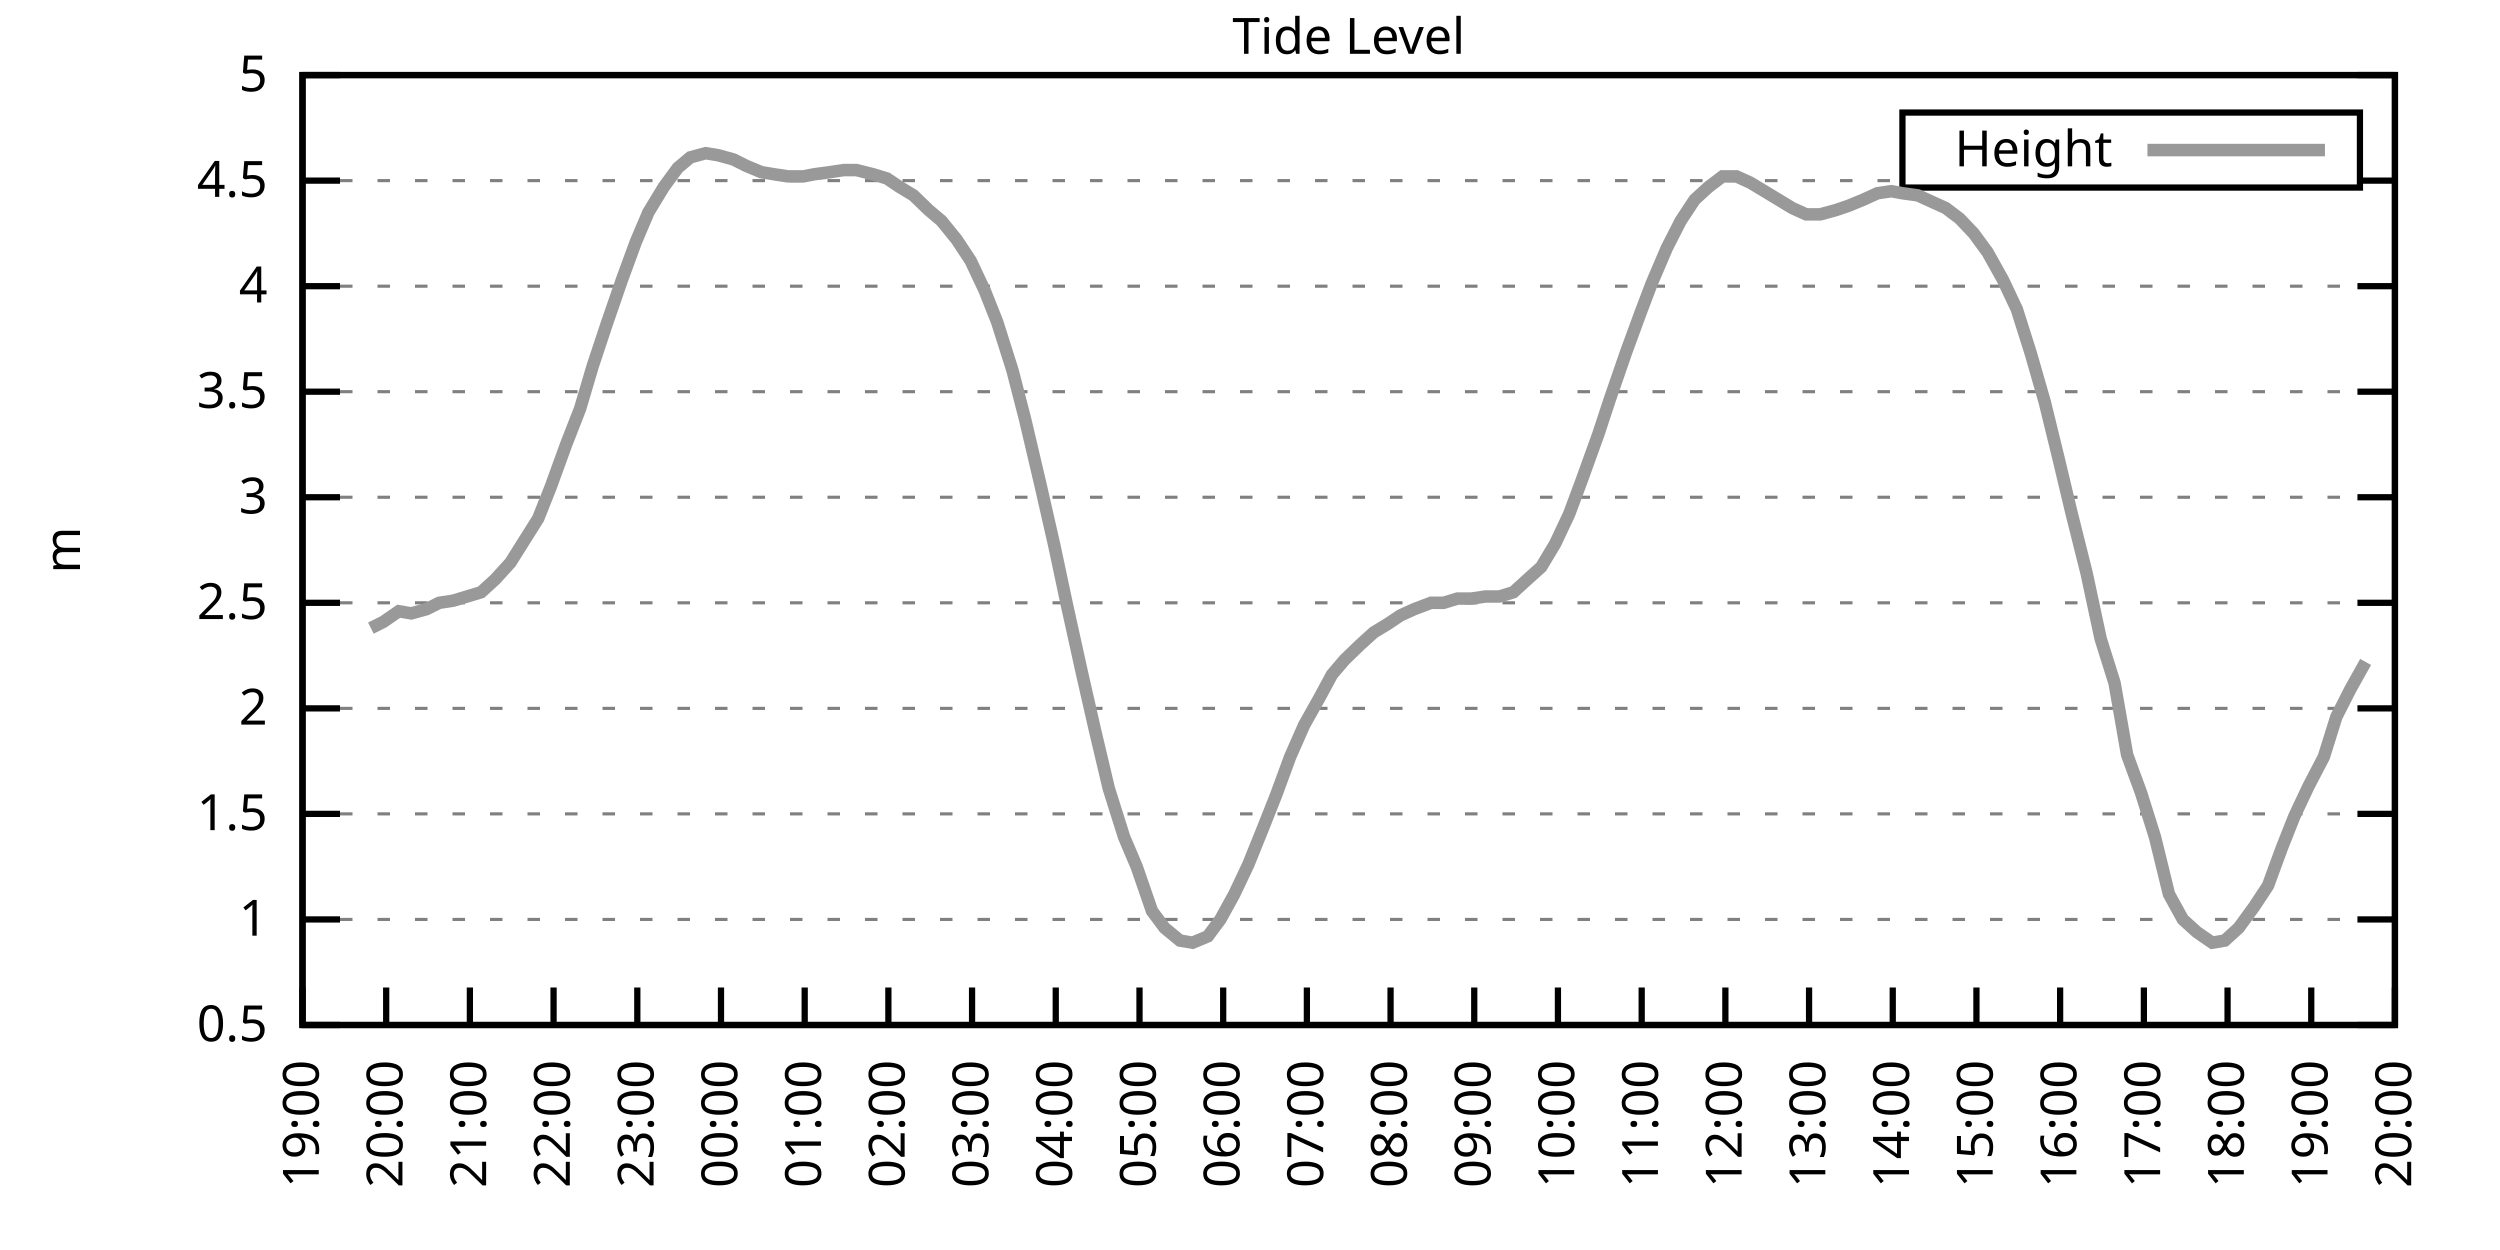
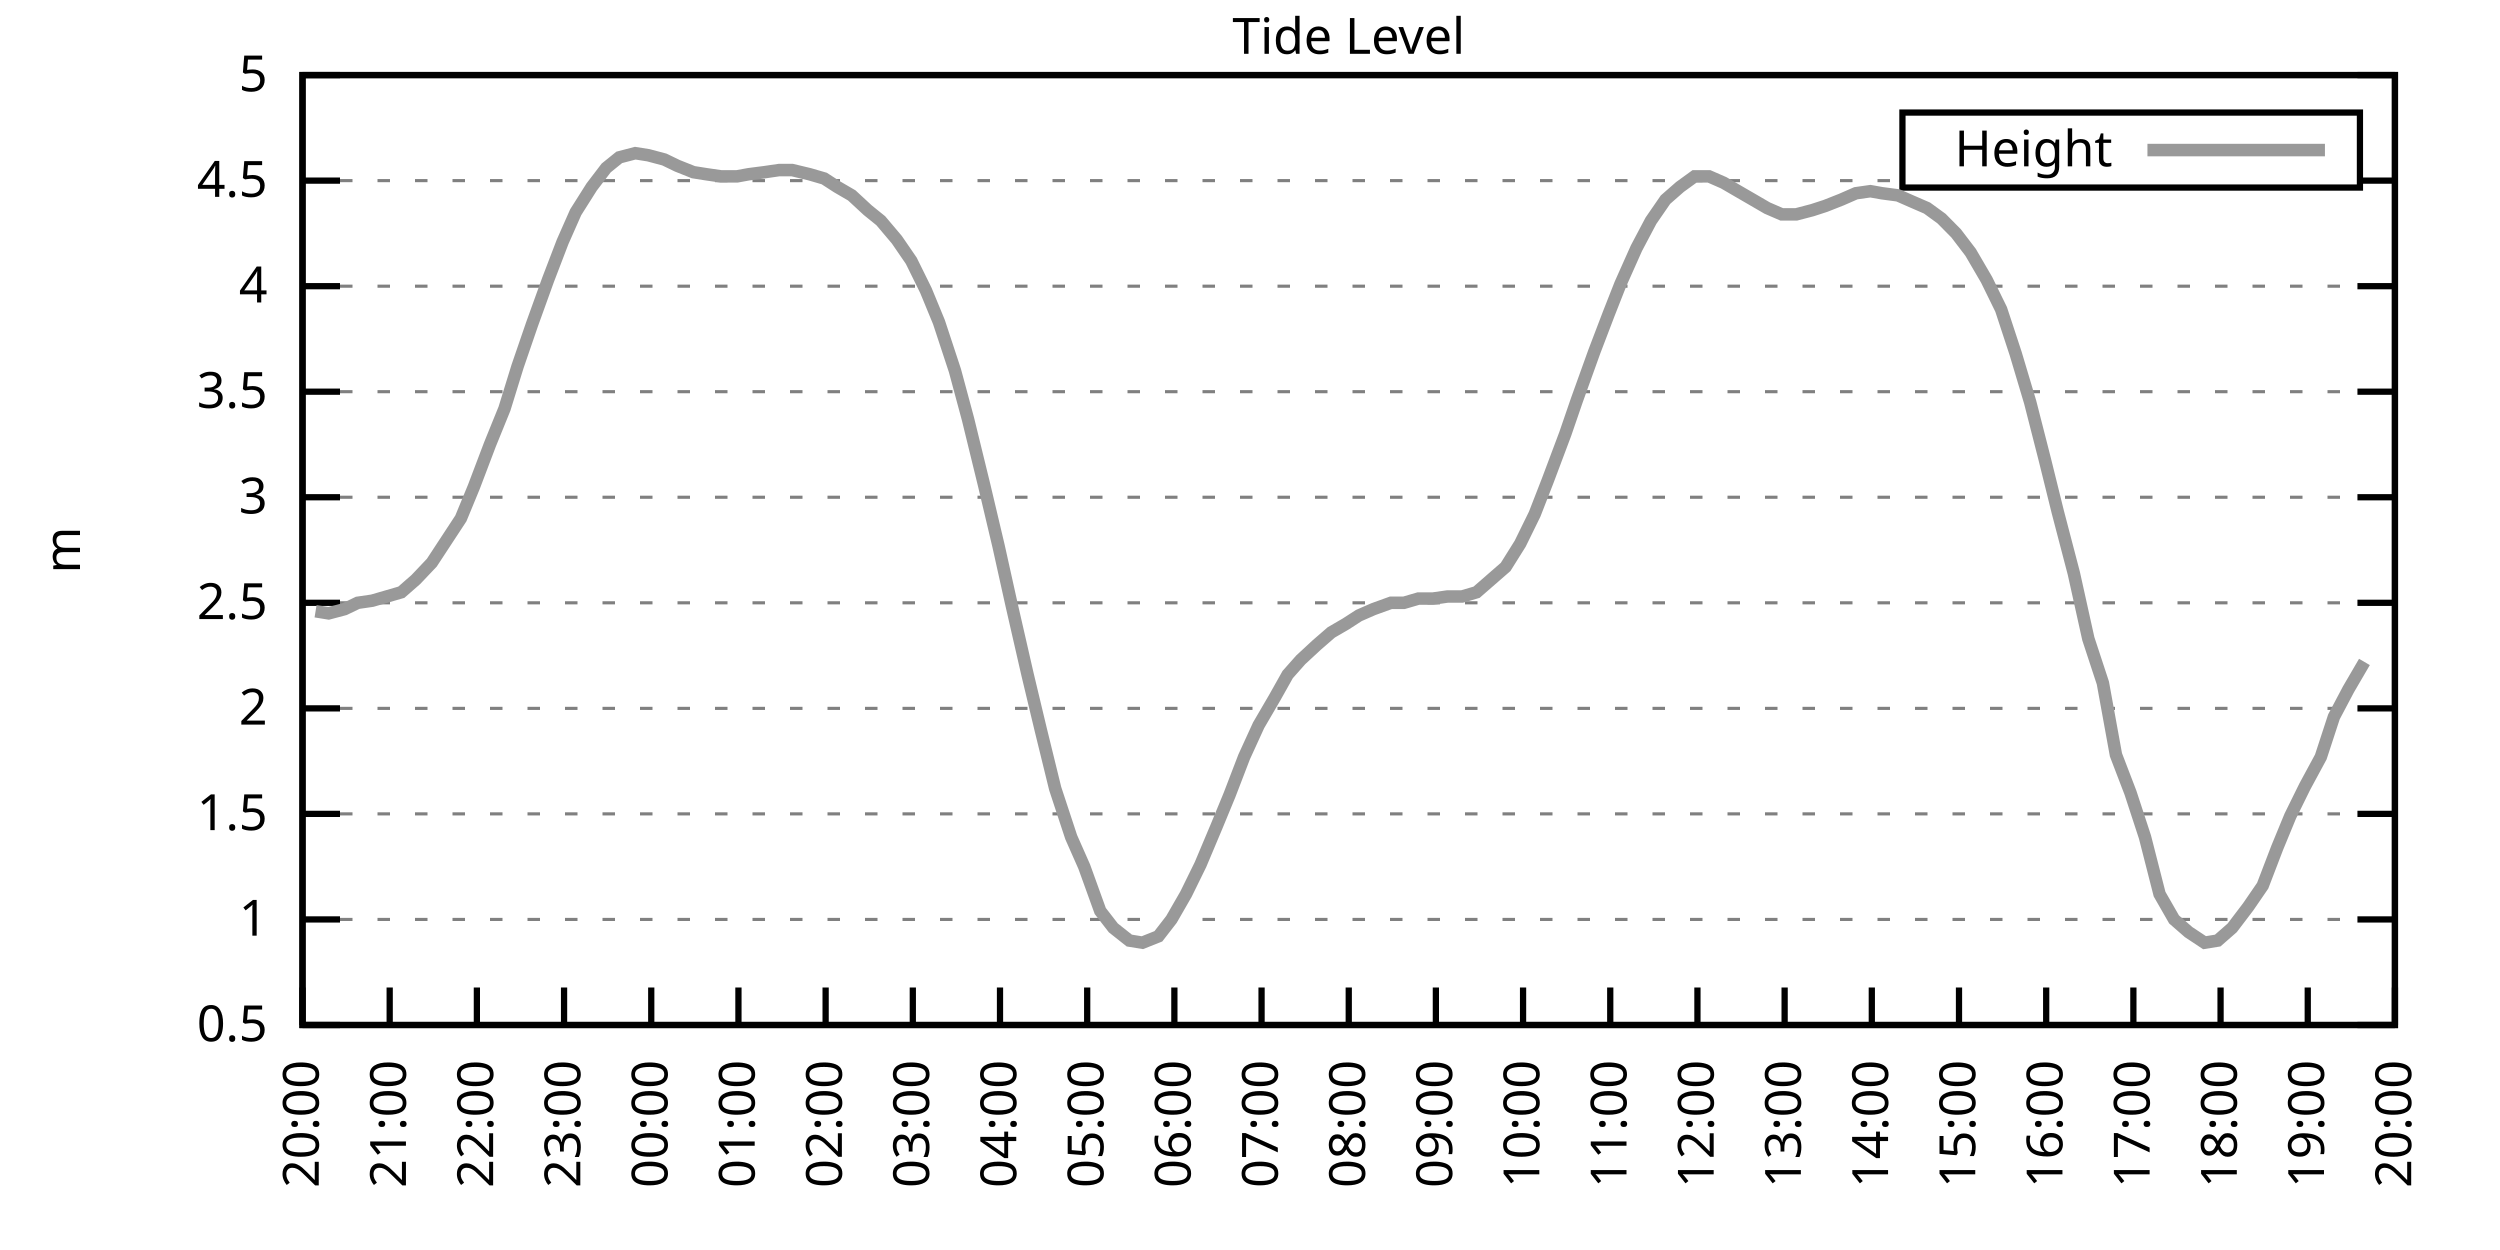
<svg xmlns="http://www.w3.org/2000/svg" xmlns:xlink="http://www.w3.org/1999/xlink" width="400" height="200" viewBox="0 0 400 200">
  <g id="gnuplot_canvas">
    <rect x="0" y="0" width="400" height="200" fill="none" />
    <defs>
      <circle id="gpDot" r="0.5" stroke-width="0.5" stroke="currentColor" />
      <path id="gpPt0" stroke-width="0.333" stroke="currentColor" d="M-1,0 h2 M0,-1 v2" />
      <path id="gpPt1" stroke-width="0.333" stroke="currentColor" d="M-1,-1 L1,1 M1,-1 L-1,1" />
      <path id="gpPt2" stroke-width="0.333" stroke="currentColor" d="M-1,0 L1,0 M0,-1 L0,1 M-1,-1 L1,1 M-1,1 L1,-1" />
      <rect id="gpPt3" stroke-width="0.333" stroke="currentColor" x="-1" y="-1" width="2" height="2" />
      <rect id="gpPt4" stroke-width="0.333" stroke="currentColor" fill="currentColor" x="-1" y="-1" width="2" height="2" />
      <circle id="gpPt5" stroke-width="0.333" stroke="currentColor" cx="0" cy="0" r="1" />
      <use xlink:href="#gpPt5" id="gpPt6" fill="currentColor" stroke="none" />
      <path id="gpPt7" stroke-width="0.333" stroke="currentColor" d="M0,-1.33 L-1.33,0.67 L1.33,0.67 z" />
      <use xlink:href="#gpPt7" id="gpPt8" fill="currentColor" stroke="none" />
      <use xlink:href="#gpPt7" id="gpPt9" stroke="currentColor" transform="rotate(180)" />
      <use xlink:href="#gpPt9" id="gpPt10" fill="currentColor" stroke="none" />
      <use xlink:href="#gpPt3" id="gpPt11" stroke="currentColor" transform="rotate(45)" />
      <use xlink:href="#gpPt11" id="gpPt12" fill="currentColor" stroke="none" />
      <path id="gpPt13" stroke-width="0.333" stroke="currentColor" d="M0,1.330 L1.265,0.411 L0.782,-1.067 L-0.782,-1.076 L-1.265,0.411 z" />
      <use xlink:href="#gpPt13" id="gpPt14" fill="currentColor" stroke="none" />
      <filter id="textbox" filterUnits="objectBoundingBox" x="0" y="0" height="1" width="1">
        <feFlood flood-color="white" flood-opacity="1" result="bgnd" />
        <feComposite in="SourceGraphic" in2="bgnd" operator="atop" />
      </filter>
      <filter id="greybox" filterUnits="objectBoundingBox" x="0" y="0" height="1" width="1">
        <feFlood flood-color="lightgrey" flood-opacity="1" result="grey" />
        <feComposite in="SourceGraphic" in2="grey" operator="atop" />
      </filter>
    </defs>
    <g fill="none" color="white" stroke="currentColor" stroke-width="1.00" stroke-linecap="butt" stroke-linejoin="miter">
</g>
    <g fill="none" color="black" stroke="currentColor" stroke-width="1.00" stroke-linecap="butt" stroke-linejoin="miter">
      <g stroke="none" shape-rendering="crispEdges">
        <polygon fill="rgb(255, 255, 255)" points="48.40,164.00 383.18,164.00 383.18,12.02 48.40,12.02 " />
      </g>
    </g>
    <g fill="none" color="black" stroke="currentColor" stroke-width="1.00" stroke-linecap="butt" stroke-linejoin="miter">
</g>
    <g fill="none" color="black" stroke="black" stroke-width="0.50" stroke-linecap="butt" stroke-linejoin="miter">
</g>
    <g fill="none" color="gray" stroke="currentColor" stroke-width="0.50" stroke-linecap="butt" stroke-linejoin="miter">
      <path stroke="gray" stroke-dasharray="2,4" class="gridline" d="M48.40,164.00 L383.19,164.00  " />
    </g>
    <g fill="none" color="gray" stroke="gray" stroke-width="1.00" stroke-linecap="butt" stroke-linejoin="miter">
</g>
    <g fill="none" color="black" stroke="currentColor" stroke-width="1.00" stroke-linecap="butt" stroke-linejoin="miter">
      <path stroke="black" d="M48.40,164.00 L54.40,164.00 M383.19,164.00 L377.19,164.00  " />
      <g transform="translate(42.80,166.60)" stroke="none" fill="black" font-family="Sans" font-size="8.00" text-anchor="end">
        <text>
          <tspan font-family="Sans"> 0.5</tspan>
        </text>
      </g>
    </g>
    <g fill="none" color="black" stroke="currentColor" stroke-width="1.00" stroke-linecap="butt" stroke-linejoin="miter">
</g>
    <g fill="none" color="black" stroke="black" stroke-width="0.50" stroke-linecap="butt" stroke-linejoin="miter">
</g>
    <g fill="none" color="gray" stroke="currentColor" stroke-width="0.50" stroke-linecap="butt" stroke-linejoin="miter">
      <path stroke="gray" stroke-dasharray="2,4" class="gridline" d="M48.40,147.11 L383.19,147.11  " />
    </g>
    <g fill="none" color="gray" stroke="gray" stroke-width="1.00" stroke-linecap="butt" stroke-linejoin="miter">
</g>
    <g fill="none" color="black" stroke="currentColor" stroke-width="1.00" stroke-linecap="butt" stroke-linejoin="miter">
      <path stroke="black" d="M48.40,147.11 L54.40,147.11 M383.19,147.11 L377.19,147.11  " />
      <g transform="translate(42.80,149.71)" stroke="none" fill="black" font-family="Sans" font-size="8.00" text-anchor="end">
        <text>
          <tspan font-family="Sans"> 1</tspan>
        </text>
      </g>
    </g>
    <g fill="none" color="black" stroke="currentColor" stroke-width="1.00" stroke-linecap="butt" stroke-linejoin="miter">
</g>
    <g fill="none" color="black" stroke="black" stroke-width="0.50" stroke-linecap="butt" stroke-linejoin="miter">
</g>
    <g fill="none" color="gray" stroke="currentColor" stroke-width="0.50" stroke-linecap="butt" stroke-linejoin="miter">
      <path stroke="gray" stroke-dasharray="2,4" class="gridline" d="M48.40,130.22 L383.19,130.22  " />
    </g>
    <g fill="none" color="gray" stroke="gray" stroke-width="1.00" stroke-linecap="butt" stroke-linejoin="miter">
</g>
    <g fill="none" color="black" stroke="currentColor" stroke-width="1.00" stroke-linecap="butt" stroke-linejoin="miter">
      <path stroke="black" d="M48.40,130.22 L54.40,130.22 M383.19,130.22 L377.19,130.22  " />
      <g transform="translate(42.80,132.82)" stroke="none" fill="black" font-family="Sans" font-size="8.00" text-anchor="end">
        <text>
          <tspan font-family="Sans"> 1.5</tspan>
        </text>
      </g>
    </g>
    <g fill="none" color="black" stroke="currentColor" stroke-width="1.00" stroke-linecap="butt" stroke-linejoin="miter">
</g>
    <g fill="none" color="black" stroke="black" stroke-width="0.50" stroke-linecap="butt" stroke-linejoin="miter">
</g>
    <g fill="none" color="gray" stroke="currentColor" stroke-width="0.50" stroke-linecap="butt" stroke-linejoin="miter">
      <path stroke="gray" stroke-dasharray="2,4" class="gridline" d="M48.40,113.34 L383.19,113.34  " />
    </g>
    <g fill="none" color="gray" stroke="gray" stroke-width="1.00" stroke-linecap="butt" stroke-linejoin="miter">
</g>
    <g fill="none" color="black" stroke="currentColor" stroke-width="1.00" stroke-linecap="butt" stroke-linejoin="miter">
      <path stroke="black" d="M48.40,113.34 L54.40,113.34 M383.19,113.34 L377.19,113.34  " />
      <g transform="translate(42.80,115.94)" stroke="none" fill="black" font-family="Sans" font-size="8.00" text-anchor="end">
        <text>
          <tspan font-family="Sans"> 2</tspan>
        </text>
      </g>
    </g>
    <g fill="none" color="black" stroke="currentColor" stroke-width="1.00" stroke-linecap="butt" stroke-linejoin="miter">
</g>
    <g fill="none" color="black" stroke="black" stroke-width="0.50" stroke-linecap="butt" stroke-linejoin="miter">
</g>
    <g fill="none" color="gray" stroke="currentColor" stroke-width="0.50" stroke-linecap="butt" stroke-linejoin="miter">
      <path stroke="gray" stroke-dasharray="2,4" class="gridline" d="M48.40,96.45 L383.19,96.45  " />
    </g>
    <g fill="none" color="gray" stroke="gray" stroke-width="1.00" stroke-linecap="butt" stroke-linejoin="miter">
</g>
    <g fill="none" color="black" stroke="currentColor" stroke-width="1.00" stroke-linecap="butt" stroke-linejoin="miter">
      <path stroke="black" d="M48.40,96.45 L54.40,96.45 M383.19,96.45 L377.19,96.45  " />
      <g transform="translate(42.80,99.05)" stroke="none" fill="black" font-family="Sans" font-size="8.00" text-anchor="end">
        <text>
          <tspan font-family="Sans"> 2.5</tspan>
        </text>
      </g>
    </g>
    <g fill="none" color="black" stroke="currentColor" stroke-width="1.00" stroke-linecap="butt" stroke-linejoin="miter">
</g>
    <g fill="none" color="black" stroke="black" stroke-width="0.50" stroke-linecap="butt" stroke-linejoin="miter">
</g>
    <g fill="none" color="gray" stroke="currentColor" stroke-width="0.50" stroke-linecap="butt" stroke-linejoin="miter">
      <path stroke="gray" stroke-dasharray="2,4" class="gridline" d="M48.40,79.56 L383.19,79.56  " />
    </g>
    <g fill="none" color="gray" stroke="gray" stroke-width="1.00" stroke-linecap="butt" stroke-linejoin="miter">
</g>
    <g fill="none" color="black" stroke="currentColor" stroke-width="1.00" stroke-linecap="butt" stroke-linejoin="miter">
      <path stroke="black" d="M48.40,79.56 L54.40,79.56 M383.19,79.56 L377.19,79.56  " />
      <g transform="translate(42.80,82.16)" stroke="none" fill="black" font-family="Sans" font-size="8.00" text-anchor="end">
        <text>
          <tspan font-family="Sans"> 3</tspan>
        </text>
      </g>
    </g>
    <g fill="none" color="black" stroke="currentColor" stroke-width="1.00" stroke-linecap="butt" stroke-linejoin="miter">
</g>
    <g fill="none" color="black" stroke="black" stroke-width="0.50" stroke-linecap="butt" stroke-linejoin="miter">
</g>
    <g fill="none" color="gray" stroke="currentColor" stroke-width="0.50" stroke-linecap="butt" stroke-linejoin="miter">
      <path stroke="gray" stroke-dasharray="2,4" class="gridline" d="M48.40,62.67 L383.19,62.67  " />
    </g>
    <g fill="none" color="gray" stroke="gray" stroke-width="1.00" stroke-linecap="butt" stroke-linejoin="miter">
</g>
    <g fill="none" color="black" stroke="currentColor" stroke-width="1.00" stroke-linecap="butt" stroke-linejoin="miter">
      <path stroke="black" d="M48.40,62.67 L54.40,62.67 M383.19,62.67 L377.19,62.67  " />
      <g transform="translate(42.80,65.27)" stroke="none" fill="black" font-family="Sans" font-size="8.00" text-anchor="end">
        <text>
          <tspan font-family="Sans"> 3.5</tspan>
        </text>
      </g>
    </g>
    <g fill="none" color="black" stroke="currentColor" stroke-width="1.00" stroke-linecap="butt" stroke-linejoin="miter">
</g>
    <g fill="none" color="black" stroke="black" stroke-width="0.50" stroke-linecap="butt" stroke-linejoin="miter">
</g>
    <g fill="none" color="gray" stroke="currentColor" stroke-width="0.50" stroke-linecap="butt" stroke-linejoin="miter">
      <path stroke="gray" stroke-dasharray="2,4" class="gridline" d="M48.40,45.79 L383.19,45.79  " />
    </g>
    <g fill="none" color="gray" stroke="gray" stroke-width="1.00" stroke-linecap="butt" stroke-linejoin="miter">
</g>
    <g fill="none" color="black" stroke="currentColor" stroke-width="1.00" stroke-linecap="butt" stroke-linejoin="miter">
      <path stroke="black" d="M48.40,45.79 L54.40,45.79 M383.19,45.79 L377.19,45.79  " />
      <g transform="translate(42.80,48.39)" stroke="none" fill="black" font-family="Sans" font-size="8.00" text-anchor="end">
        <text>
          <tspan font-family="Sans"> 4</tspan>
        </text>
      </g>
    </g>
    <g fill="none" color="black" stroke="currentColor" stroke-width="1.00" stroke-linecap="butt" stroke-linejoin="miter">
</g>
    <g fill="none" color="black" stroke="black" stroke-width="0.50" stroke-linecap="butt" stroke-linejoin="miter">
</g>
    <g fill="none" color="gray" stroke="currentColor" stroke-width="0.50" stroke-linecap="butt" stroke-linejoin="miter">
      <path stroke="gray" stroke-dasharray="2,4" class="gridline" d="M48.40,28.90 L304.39,28.90 M377.59,28.90 L383.19,28.90  " />
    </g>
    <g fill="none" color="gray" stroke="gray" stroke-width="1.00" stroke-linecap="butt" stroke-linejoin="miter">
</g>
    <g fill="none" color="black" stroke="currentColor" stroke-width="1.00" stroke-linecap="butt" stroke-linejoin="miter">
      <path stroke="black" d="M48.40,28.90 L54.40,28.90 M383.19,28.90 L377.19,28.90  " />
      <g transform="translate(42.80,31.50)" stroke="none" fill="black" font-family="Sans" font-size="8.00" text-anchor="end">
        <text>
          <tspan font-family="Sans"> 4.5</tspan>
        </text>
      </g>
    </g>
    <g fill="none" color="black" stroke="currentColor" stroke-width="1.00" stroke-linecap="butt" stroke-linejoin="miter">
</g>
    <g fill="none" color="black" stroke="black" stroke-width="0.50" stroke-linecap="butt" stroke-linejoin="miter">
</g>
    <g fill="none" color="gray" stroke="currentColor" stroke-width="0.50" stroke-linecap="butt" stroke-linejoin="miter">
      <path stroke="gray" stroke-dasharray="2,4" class="gridline" d="M48.40,12.01 L383.19,12.01  " />
    </g>
    <g fill="none" color="gray" stroke="gray" stroke-width="1.00" stroke-linecap="butt" stroke-linejoin="miter">
</g>
    <g fill="none" color="black" stroke="currentColor" stroke-width="1.00" stroke-linecap="butt" stroke-linejoin="miter">
      <path stroke="black" d="M48.40,12.01 L54.40,12.01 M383.19,12.01 L377.19,12.01  " />
      <g transform="translate(42.80,14.61)" stroke="none" fill="black" font-family="Sans" font-size="8.00" text-anchor="end">
        <text>
          <tspan font-family="Sans"> 5</tspan>
        </text>
      </g>
    </g>
    <g fill="none" color="black" stroke="currentColor" stroke-width="1.00" stroke-linecap="butt" stroke-linejoin="miter">
      <path stroke="black" d="M48.40,164.00 L48.40,158.00  " />
      <g transform="translate(51.00,169.60) rotate(270.00)" stroke="none" fill="black" font-family="Sans" font-size="8.00" text-anchor="end">
        <text>
-           <tspan font-family="Sans">19:00</tspan>
-         </text>
-       </g>
-     </g>
-     <g fill="none" color="black" stroke="currentColor" stroke-width="1.00" stroke-linecap="butt" stroke-linejoin="miter">
-       <path stroke="black" d="M61.79,164.00 L61.79,158.00  " />
-       <g transform="translate(64.39,169.60) rotate(270.00)" stroke="none" fill="black" font-family="Sans" font-size="8.00" text-anchor="end">
-         <text>
          <tspan font-family="Sans">20:00</tspan>
        </text>
      </g>
    </g>
    <g fill="none" color="black" stroke="currentColor" stroke-width="1.00" stroke-linecap="butt" stroke-linejoin="miter">
-       <path stroke="black" d="M75.18,164.00 L75.18,158.00  " />
-       <g transform="translate(77.78,169.60) rotate(270.00)" stroke="none" fill="black" font-family="Sans" font-size="8.00" text-anchor="end">
+       <path stroke="black" d="M62.35,164.00 L62.35,158.00  " />
+       <g transform="translate(64.95,169.60) rotate(270.00)" stroke="none" fill="black" font-family="Sans" font-size="8.00" text-anchor="end">
        <text>
          <tspan font-family="Sans">21:00</tspan>
        </text>
      </g>
    </g>
    <g fill="none" color="black" stroke="currentColor" stroke-width="1.00" stroke-linecap="butt" stroke-linejoin="miter">
-       <path stroke="black" d="M88.57,164.00 L88.57,158.00  " />
-       <g transform="translate(91.17,169.60) rotate(270.00)" stroke="none" fill="black" font-family="Sans" font-size="8.00" text-anchor="end">
+       <path stroke="black" d="M76.30,164.00 L76.30,158.00  " />
+       <g transform="translate(78.90,169.60) rotate(270.00)" stroke="none" fill="black" font-family="Sans" font-size="8.00" text-anchor="end">
        <text>
          <tspan font-family="Sans">22:00</tspan>
        </text>
      </g>
    </g>
    <g fill="none" color="black" stroke="currentColor" stroke-width="1.00" stroke-linecap="butt" stroke-linejoin="miter">
-       <path stroke="black" d="M101.97,164.00 L101.97,158.00  " />
-       <g transform="translate(104.57,169.60) rotate(270.00)" stroke="none" fill="black" font-family="Sans" font-size="8.00" text-anchor="end">
+       <path stroke="black" d="M90.25,164.00 L90.25,158.00  " />
+       <g transform="translate(92.85,169.60) rotate(270.00)" stroke="none" fill="black" font-family="Sans" font-size="8.00" text-anchor="end">
        <text>
          <tspan font-family="Sans">23:00</tspan>
        </text>
      </g>
    </g>
    <g fill="none" color="black" stroke="currentColor" stroke-width="1.00" stroke-linecap="butt" stroke-linejoin="miter">
-       <path stroke="black" d="M115.36,164.00 L115.36,158.00  " />
-       <g transform="translate(117.96,169.60) rotate(270.00)" stroke="none" fill="black" font-family="Sans" font-size="8.00" text-anchor="end">
+       <path stroke="black" d="M104.20,164.00 L104.20,158.00  " />
+       <g transform="translate(106.80,169.60) rotate(270.00)" stroke="none" fill="black" font-family="Sans" font-size="8.00" text-anchor="end">
        <text>
          <tspan font-family="Sans">00:00</tspan>
        </text>
      </g>
    </g>
    <g fill="none" color="black" stroke="currentColor" stroke-width="1.00" stroke-linecap="butt" stroke-linejoin="miter">
-       <path stroke="black" d="M128.75,164.00 L128.75,158.00  " />
-       <g transform="translate(131.35,169.60) rotate(270.00)" stroke="none" fill="black" font-family="Sans" font-size="8.00" text-anchor="end">
+       <path stroke="black" d="M118.15,164.00 L118.15,158.00  " />
+       <g transform="translate(120.75,169.60) rotate(270.00)" stroke="none" fill="black" font-family="Sans" font-size="8.00" text-anchor="end">
        <text>
          <tspan font-family="Sans">01:00</tspan>
        </text>
      </g>
    </g>
    <g fill="none" color="black" stroke="currentColor" stroke-width="1.00" stroke-linecap="butt" stroke-linejoin="miter">
-       <path stroke="black" d="M142.14,164.00 L142.14,158.00  " />
-       <g transform="translate(144.74,169.60) rotate(270.00)" stroke="none" fill="black" font-family="Sans" font-size="8.00" text-anchor="end">
+       <path stroke="black" d="M132.10,164.00 L132.10,158.00  " />
+       <g transform="translate(134.70,169.60) rotate(270.00)" stroke="none" fill="black" font-family="Sans" font-size="8.00" text-anchor="end">
        <text>
          <tspan font-family="Sans">02:00</tspan>
        </text>
      </g>
    </g>
    <g fill="none" color="black" stroke="currentColor" stroke-width="1.00" stroke-linecap="butt" stroke-linejoin="miter">
-       <path stroke="black" d="M155.53,164.00 L155.53,158.00  " />
-       <g transform="translate(158.13,169.60) rotate(270.00)" stroke="none" fill="black" font-family="Sans" font-size="8.00" text-anchor="end">
+       <path stroke="black" d="M146.05,164.00 L146.05,158.00  " />
+       <g transform="translate(148.65,169.60) rotate(270.00)" stroke="none" fill="black" font-family="Sans" font-size="8.00" text-anchor="end">
        <text>
          <tspan font-family="Sans">03:00</tspan>
        </text>
      </g>
    </g>
    <g fill="none" color="black" stroke="currentColor" stroke-width="1.00" stroke-linecap="butt" stroke-linejoin="miter">
-       <path stroke="black" d="M168.92,164.00 L168.92,158.00  " />
-       <g transform="translate(171.52,169.60) rotate(270.00)" stroke="none" fill="black" font-family="Sans" font-size="8.00" text-anchor="end">
+       <path stroke="black" d="M160.00,164.00 L160.00,158.00  " />
+       <g transform="translate(162.60,169.60) rotate(270.00)" stroke="none" fill="black" font-family="Sans" font-size="8.00" text-anchor="end">
        <text>
          <tspan font-family="Sans">04:00</tspan>
        </text>
      </g>
    </g>
    <g fill="none" color="black" stroke="currentColor" stroke-width="1.00" stroke-linecap="butt" stroke-linejoin="miter">
-       <path stroke="black" d="M182.32,164.00 L182.32,158.00  " />
-       <g transform="translate(184.92,169.60) rotate(270.00)" stroke="none" fill="black" font-family="Sans" font-size="8.00" text-anchor="end">
+       <path stroke="black" d="M173.95,164.00 L173.95,158.00  " />
+       <g transform="translate(176.55,169.60) rotate(270.00)" stroke="none" fill="black" font-family="Sans" font-size="8.00" text-anchor="end">
        <text>
          <tspan font-family="Sans">05:00</tspan>
        </text>
      </g>
    </g>
    <g fill="none" color="black" stroke="currentColor" stroke-width="1.00" stroke-linecap="butt" stroke-linejoin="miter">
-       <path stroke="black" d="M195.71,164.00 L195.71,158.00  " />
-       <g transform="translate(198.31,169.60) rotate(270.00)" stroke="none" fill="black" font-family="Sans" font-size="8.00" text-anchor="end">
+       <path stroke="black" d="M187.90,164.00 L187.90,158.00  " />
+       <g transform="translate(190.50,169.60) rotate(270.00)" stroke="none" fill="black" font-family="Sans" font-size="8.00" text-anchor="end">
        <text>
          <tspan font-family="Sans">06:00</tspan>
        </text>
      </g>
    </g>
    <g fill="none" color="black" stroke="currentColor" stroke-width="1.00" stroke-linecap="butt" stroke-linejoin="miter">
-       <path stroke="black" d="M209.10,164.00 L209.10,158.00  " />
-       <g transform="translate(211.70,169.60) rotate(270.00)" stroke="none" fill="black" font-family="Sans" font-size="8.00" text-anchor="end">
+       <path stroke="black" d="M201.85,164.00 L201.85,158.00  " />
+       <g transform="translate(204.45,169.60) rotate(270.00)" stroke="none" fill="black" font-family="Sans" font-size="8.00" text-anchor="end">
        <text>
          <tspan font-family="Sans">07:00</tspan>
        </text>
      </g>
    </g>
    <g fill="none" color="black" stroke="currentColor" stroke-width="1.00" stroke-linecap="butt" stroke-linejoin="miter">
-       <path stroke="black" d="M222.49,164.00 L222.49,158.00  " />
-       <g transform="translate(225.09,169.60) rotate(270.00)" stroke="none" fill="black" font-family="Sans" font-size="8.00" text-anchor="end">
+       <path stroke="black" d="M215.80,164.00 L215.80,158.00  " />
+       <g transform="translate(218.40,169.60) rotate(270.00)" stroke="none" fill="black" font-family="Sans" font-size="8.00" text-anchor="end">
        <text>
          <tspan font-family="Sans">08:00</tspan>
        </text>
      </g>
    </g>
    <g fill="none" color="black" stroke="currentColor" stroke-width="1.00" stroke-linecap="butt" stroke-linejoin="miter">
-       <path stroke="black" d="M235.88,164.00 L235.88,158.00  " />
-       <g transform="translate(238.48,169.60) rotate(270.00)" stroke="none" fill="black" font-family="Sans" font-size="8.00" text-anchor="end">
+       <path stroke="black" d="M229.74,164.00 L229.74,158.00  " />
+       <g transform="translate(232.34,169.60) rotate(270.00)" stroke="none" fill="black" font-family="Sans" font-size="8.00" text-anchor="end">
        <text>
          <tspan font-family="Sans">09:00</tspan>
        </text>
      </g>
    </g>
    <g fill="none" color="black" stroke="currentColor" stroke-width="1.00" stroke-linecap="butt" stroke-linejoin="miter">
-       <path stroke="black" d="M249.27,164.00 L249.27,158.00  " />
-       <g transform="translate(251.87,169.60) rotate(270.00)" stroke="none" fill="black" font-family="Sans" font-size="8.00" text-anchor="end">
+       <path stroke="black" d="M243.69,164.00 L243.69,158.00  " />
+       <g transform="translate(246.29,169.60) rotate(270.00)" stroke="none" fill="black" font-family="Sans" font-size="8.00" text-anchor="end">
        <text>
          <tspan font-family="Sans">10:00</tspan>
        </text>
      </g>
    </g>
    <g fill="none" color="black" stroke="currentColor" stroke-width="1.00" stroke-linecap="butt" stroke-linejoin="miter">
-       <path stroke="black" d="M262.67,164.00 L262.67,158.00  " />
-       <g transform="translate(265.27,169.60) rotate(270.00)" stroke="none" fill="black" font-family="Sans" font-size="8.00" text-anchor="end">
+       <path stroke="black" d="M257.64,164.00 L257.64,158.00  " />
+       <g transform="translate(260.24,169.60) rotate(270.00)" stroke="none" fill="black" font-family="Sans" font-size="8.00" text-anchor="end">
        <text>
          <tspan font-family="Sans">11:00</tspan>
        </text>
      </g>
    </g>
    <g fill="none" color="black" stroke="currentColor" stroke-width="1.00" stroke-linecap="butt" stroke-linejoin="miter">
-       <path stroke="black" d="M276.06,164.00 L276.06,158.00  " />
-       <g transform="translate(278.66,169.60) rotate(270.00)" stroke="none" fill="black" font-family="Sans" font-size="8.00" text-anchor="end">
+       <path stroke="black" d="M271.59,164.00 L271.59,158.00  " />
+       <g transform="translate(274.19,169.60) rotate(270.00)" stroke="none" fill="black" font-family="Sans" font-size="8.00" text-anchor="end">
        <text>
          <tspan font-family="Sans">12:00</tspan>
        </text>
      </g>
    </g>
    <g fill="none" color="black" stroke="currentColor" stroke-width="1.00" stroke-linecap="butt" stroke-linejoin="miter">
-       <path stroke="black" d="M289.45,164.00 L289.45,158.00  " />
-       <g transform="translate(292.05,169.60) rotate(270.00)" stroke="none" fill="black" font-family="Sans" font-size="8.00" text-anchor="end">
+       <path stroke="black" d="M285.54,164.00 L285.54,158.00  " />
+       <g transform="translate(288.14,169.60) rotate(270.00)" stroke="none" fill="black" font-family="Sans" font-size="8.00" text-anchor="end">
        <text>
          <tspan font-family="Sans">13:00</tspan>
        </text>
      </g>
    </g>
    <g fill="none" color="black" stroke="currentColor" stroke-width="1.00" stroke-linecap="butt" stroke-linejoin="miter">
-       <path stroke="black" d="M302.84,164.00 L302.84,158.00  " />
-       <g transform="translate(305.44,169.60) rotate(270.00)" stroke="none" fill="black" font-family="Sans" font-size="8.00" text-anchor="end">
+       <path stroke="black" d="M299.49,164.00 L299.49,158.00  " />
+       <g transform="translate(302.09,169.60) rotate(270.00)" stroke="none" fill="black" font-family="Sans" font-size="8.00" text-anchor="end">
        <text>
          <tspan font-family="Sans">14:00</tspan>
        </text>
      </g>
    </g>
    <g fill="none" color="black" stroke="currentColor" stroke-width="1.00" stroke-linecap="butt" stroke-linejoin="miter">
-       <path stroke="black" d="M316.23,164.00 L316.23,158.00  " />
-       <g transform="translate(318.83,169.60) rotate(270.00)" stroke="none" fill="black" font-family="Sans" font-size="8.00" text-anchor="end">
+       <path stroke="black" d="M313.44,164.00 L313.44,158.00  " />
+       <g transform="translate(316.04,169.60) rotate(270.00)" stroke="none" fill="black" font-family="Sans" font-size="8.00" text-anchor="end">
        <text>
          <tspan font-family="Sans">15:00</tspan>
        </text>
      </g>
    </g>
    <g fill="none" color="black" stroke="currentColor" stroke-width="1.00" stroke-linecap="butt" stroke-linejoin="miter">
-       <path stroke="black" d="M329.62,164.00 L329.62,158.00  " />
-       <g transform="translate(332.22,169.60) rotate(270.00)" stroke="none" fill="black" font-family="Sans" font-size="8.00" text-anchor="end">
+       <path stroke="black" d="M327.39,164.00 L327.39,158.00  " />
+       <g transform="translate(329.99,169.60) rotate(270.00)" stroke="none" fill="black" font-family="Sans" font-size="8.00" text-anchor="end">
        <text>
          <tspan font-family="Sans">16:00</tspan>
        </text>
      </g>
    </g>
    <g fill="none" color="black" stroke="currentColor" stroke-width="1.00" stroke-linecap="butt" stroke-linejoin="miter">
-       <path stroke="black" d="M343.02,164.00 L343.02,158.00  " />
-       <g transform="translate(345.62,169.60) rotate(270.00)" stroke="none" fill="black" font-family="Sans" font-size="8.00" text-anchor="end">
+       <path stroke="black" d="M341.34,164.00 L341.34,158.00  " />
+       <g transform="translate(343.94,169.60) rotate(270.00)" stroke="none" fill="black" font-family="Sans" font-size="8.00" text-anchor="end">
        <text>
          <tspan font-family="Sans">17:00</tspan>
        </text>
      </g>
    </g>
    <g fill="none" color="black" stroke="currentColor" stroke-width="1.00" stroke-linecap="butt" stroke-linejoin="miter">
-       <path stroke="black" d="M356.41,164.00 L356.41,158.00  " />
-       <g transform="translate(359.01,169.60) rotate(270.00)" stroke="none" fill="black" font-family="Sans" font-size="8.00" text-anchor="end">
+       <path stroke="black" d="M355.29,164.00 L355.29,158.00  " />
+       <g transform="translate(357.89,169.60) rotate(270.00)" stroke="none" fill="black" font-family="Sans" font-size="8.00" text-anchor="end">
        <text>
          <tspan font-family="Sans">18:00</tspan>
        </text>
      </g>
    </g>
    <g fill="none" color="black" stroke="currentColor" stroke-width="1.00" stroke-linecap="butt" stroke-linejoin="miter">
-       <path stroke="black" d="M369.80,164.00 L369.80,158.00  " />
-       <g transform="translate(372.40,169.60) rotate(270.00)" stroke="none" fill="black" font-family="Sans" font-size="8.00" text-anchor="end">
+       <path stroke="black" d="M369.24,164.00 L369.24,158.00  " />
+       <g transform="translate(371.84,169.60) rotate(270.00)" stroke="none" fill="black" font-family="Sans" font-size="8.00" text-anchor="end">
        <text>
          <tspan font-family="Sans">19:00</tspan>
        </text>
      </g>
    </g>
    <g fill="none" color="black" stroke="currentColor" stroke-width="1.00" stroke-linecap="butt" stroke-linejoin="miter">
      <path stroke="black" d="M383.19,164.00 L383.19,158.00  " />
      <g transform="translate(385.79,169.60) rotate(270.00)" stroke="none" fill="black" font-family="Sans" font-size="8.00" text-anchor="end">
        <text>
          <tspan font-family="Sans">20:00</tspan>
        </text>
      </g>
    </g>
    <g fill="none" color="black" stroke="currentColor" stroke-width="1.00" stroke-linecap="butt" stroke-linejoin="miter">
</g>
    <g fill="none" color="black" stroke="currentColor" stroke-width="1.00" stroke-linecap="butt" stroke-linejoin="miter">
      <path stroke="black" d="M48.40,12.01 L48.40,164.00 L383.19,164.00 L383.19,12.01 L48.40,12.01 Z  " />
    </g>
    <g fill="none" color="black" stroke="currentColor" stroke-width="1.00" stroke-linecap="butt" stroke-linejoin="miter">
</g>
    <g fill="none" color="black" stroke="currentColor" stroke-width="1.00" stroke-linecap="butt" stroke-linejoin="miter">
      <path stroke="black" d="M304.39,30.01 L304.39,18.01 L377.59,18.01 L377.59,30.01 L304.39,30.01 Z  " />
    </g>
    <g id="Tide_level_plot_1">
      <g fill="none" color="white" stroke="black" stroke-width="2.00" stroke-linecap="butt" stroke-linejoin="miter">
</g>
      <g fill="none" color="black" stroke="currentColor" stroke-width="2.00" stroke-linecap="butt" stroke-linejoin="miter">
        <g transform="translate(337.99,26.61)" stroke="none" fill="black" font-family="Sans" font-size="8.00" text-anchor="end">
          <text>
            <tspan font-family="Sans">Height</tspan>
          </text>
        </g>
      </g>
      <g fill="none" color="black" stroke="currentColor" stroke-width="2.00" stroke-linecap="butt" stroke-linejoin="miter">
-         <path stroke="rgb(153, 153, 153)" d="M343.59,24.01 L371.99,24.01 M59.34,100.50 L61.35,99.49 L63.80,97.80 L65.81,98.14 L68.26,97.46 L70.27,96.45   L72.50,96.11 L76.97,94.76 L79.20,92.73 L81.66,90.03 L86.12,82.94 L88.13,77.87 L90.58,71.12 L92.82,65.38   L94.82,58.62 L97.06,51.87 L99.51,44.77 L101.74,38.69 L103.75,33.96 L106.21,29.91 L108.44,26.87 L110.45,25.18   L112.90,24.51 L114.91,24.84 L117.37,25.52 L119.38,26.53 L121.83,27.55 L123.84,27.88 L126.07,28.22 L128.53,28.22   L130.31,27.88 L132.77,27.55 L135.00,27.21 L137.01,27.21 L139.69,27.88 L141.92,28.56 L143.93,29.91 L146.16,31.26   L148.61,33.63 L150.62,35.32 L153.08,38.35 L155.31,41.73 L157.54,46.46 L159.55,51.53 L162.01,59.30 L164.01,67.06   L166.47,77.53 L168.70,87.33 L170.71,96.79 L173.17,107.93 L175.17,116.71 L177.41,126.17 L179.86,133.94 L181.87,138.67   L184.32,145.76 L186.33,148.46 L188.79,150.49 L190.80,150.83 L193.25,149.81 L195.26,147.11 L197.49,143.06 L199.73,138.33   L202.18,132.25 L204.19,127.18 L206.42,121.11 L208.65,116.04 L211.11,111.65 L213.12,107.93 L215.13,105.57 L217.58,103.20   L219.81,101.18 L222.04,99.83 L224.05,98.48 L226.29,97.46 L228.96,96.45 L230.97,96.45 L233.20,95.77 L235.44,95.77   L237.67,95.44 L239.90,95.44 L242.13,94.76 L244.36,92.73 L246.60,90.71 L248.83,86.99 L251.06,82.26 L253.07,76.86   L255.75,69.43 L257.53,64.02 L260.21,56.26 L262.44,50.18 L264.23,45.45 L266.68,39.71 L268.92,35.32 L271.15,31.94   L273.38,29.91 L275.61,28.22 L277.84,28.22 L280.07,29.24 L282.31,30.59 L284.54,31.94 L286.77,33.29 L289.00,34.30   L291.23,34.30 L293.69,33.63 L295.70,32.95 L298.15,31.94 L300.39,30.92 L302.62,30.59 L304.40,30.92 L306.86,31.26   L309.09,32.28 L311.32,33.29 L313.55,34.98 L315.79,37.34 L318.02,40.38 L320.47,44.77 L322.70,49.50 L324.94,56.59   L327.17,64.36 L329.40,73.48 L331.41,81.93 L333.86,91.72 L336.10,102.19 L338.33,109.28 L340.34,120.77 L342.57,126.85   L344.80,133.94 L347.03,143.06 L349.26,147.11 L351.50,149.14 L353.95,150.83 L355.96,150.49 L358.19,148.46 L360.65,145.09   L362.88,141.71 L365.11,135.63 L367.12,130.56 L369.35,125.83 L371.81,121.11 L373.82,114.69 L376.05,110.30 L378.50,105.91    " />
+         <path stroke="rgb(153, 153, 153)" d="M343.59,24.01 L371.99,24.01 M50.49,97.80 L52.58,98.14 L55.14,97.46 L57.23,96.45 L59.56,96.11 L64.21,94.76   L66.53,92.73 L69.09,90.03 L73.74,82.94 L75.83,77.87 L78.39,71.12 L80.72,65.38 L82.81,58.62 L85.13,51.87   L87.69,44.77 L90.02,38.69 L92.11,33.96 L94.67,29.91 L96.99,26.87 L99.08,25.18 L101.64,24.51 L103.73,24.84   L106.29,25.52 L108.38,26.53 L110.94,27.55 L113.03,27.88 L115.36,28.22 L117.92,28.22 L119.78,27.88 L122.33,27.55   L124.66,27.21 L126.75,27.21 L129.54,27.88 L131.87,28.56 L133.96,29.91 L136.28,31.26 L138.84,33.63 L140.93,35.32   L143.49,38.35 L145.81,41.73 L148.14,46.46 L150.23,51.53 L152.79,59.30 L154.88,67.06 L157.44,77.53 L159.76,87.33   L161.86,96.79 L164.41,107.93 L166.51,116.71 L168.83,126.17 L171.39,133.94 L173.48,138.67 L176.04,145.76 L178.13,148.46   L180.69,150.49 L182.78,150.83 L185.34,149.81 L187.43,147.11 L189.76,143.06 L192.08,138.33 L194.64,132.25 L196.73,127.18   L199.06,121.11 L201.38,116.04 L203.94,111.65 L206.03,107.93 L208.12,105.57 L210.68,103.20 L213.01,101.18 L215.33,99.83   L217.42,98.48 L219.75,97.46 L222.54,96.45 L224.63,96.45 L226.95,95.77 L229.28,95.77 L231.60,95.44 L233.93,95.44   L236.25,94.76 L238.58,92.73 L240.90,90.71 L243.23,86.99 L245.55,82.26 L247.65,76.86 L250.44,69.43 L252.30,64.02   L255.09,56.26 L257.41,50.18 L259.27,45.45 L261.83,39.71 L264.15,35.32 L266.48,31.94 L268.80,29.91 L271.13,28.22   L273.45,28.22 L275.78,29.24 L278.10,30.59 L280.43,31.94 L282.75,33.29 L285.08,34.30 L287.40,34.30 L289.96,33.63   L292.05,32.95 L294.61,31.94 L296.94,30.92 L299.26,30.59 L301.12,30.92 L303.68,31.26 L306.00,32.28 L308.33,33.29   L310.65,34.98 L312.98,37.34 L315.30,40.38 L317.86,44.77 L320.18,49.50 L322.51,56.59 L324.83,64.36 L327.16,73.48   L329.25,81.93 L331.81,91.72 L334.13,102.19 L336.46,109.28 L338.55,120.77 L340.88,126.85 L343.20,133.94 L345.53,143.06   L347.85,147.11 L350.18,149.14 L352.73,150.83 L354.83,150.49 L357.15,148.46 L359.71,145.09 L362.03,141.71 L364.36,135.63   L366.45,130.56 L368.78,125.83 L371.33,121.11 L373.43,114.69 L375.75,110.30 L378.31,105.91  " />
      </g>
    </g>
    <g fill="none" color="black" stroke="currentColor" stroke-width="2.00" stroke-linecap="butt" stroke-linejoin="miter">
</g>
    <g fill="none" color="black" stroke="black" stroke-width="1.00" stroke-linecap="butt" stroke-linejoin="miter">
</g>
    <g fill="none" color="black" stroke="currentColor" stroke-width="1.00" stroke-linecap="butt" stroke-linejoin="miter">
      <path stroke="black" d="M48.40,12.01 L48.40,164.00 L383.19,164.00 L383.19,12.01 L48.40,12.01 Z  " />
      <g transform="translate(12.80,88.01) rotate(270.00)" stroke="none" fill="black" font-family="Sans" font-size="8.00" text-anchor="middle">
        <text>
          <tspan font-family="Sans">m</tspan>
        </text>
      </g>
    </g>
    <g fill="none" color="black" stroke="currentColor" stroke-width="1.00" stroke-linecap="butt" stroke-linejoin="miter">
</g>
    <g fill="none" color="black" stroke="currentColor" stroke-width="1.00" stroke-linecap="butt" stroke-linejoin="miter">
      <g transform="translate(215.79,8.61)" stroke="none" fill="black" font-family="Sans" font-size="8.00" text-anchor="middle">
        <text>
          <tspan font-family="Sans">Tide Level</tspan>
        </text>
      </g>
    </g>
    <g fill="none" color="black" stroke="currentColor" stroke-width="1.00" stroke-linecap="butt" stroke-linejoin="miter">
</g>
  </g>
</svg>
